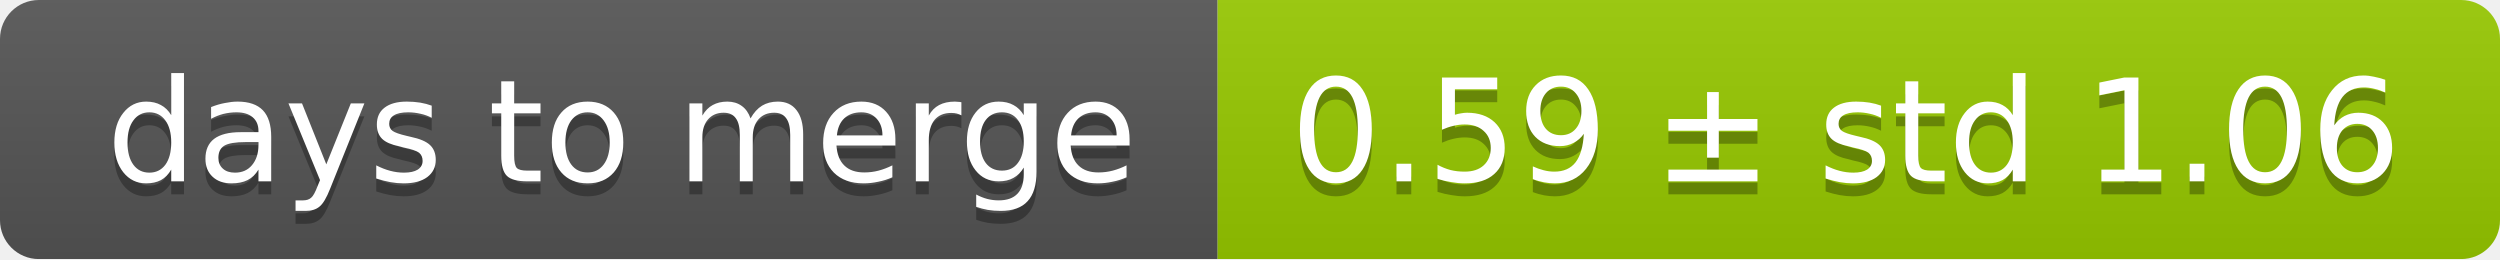
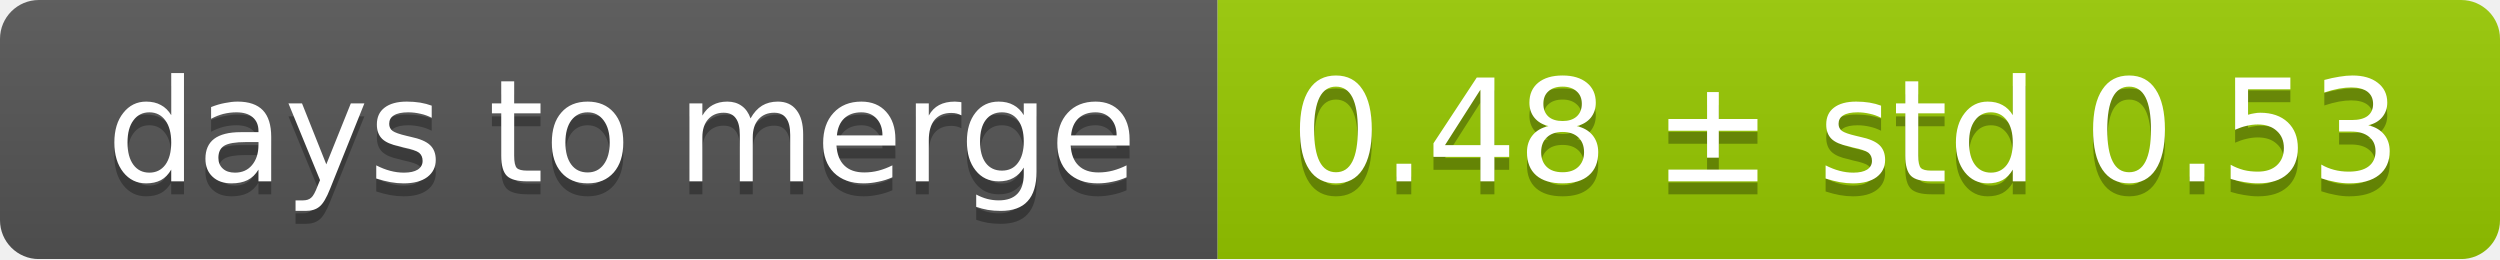
<svg xmlns="http://www.w3.org/2000/svg" width="193" height="20">
  <linearGradient id="smooth" x2="0" y2="100%">
    <stop offset="0" stop-color="#bbb" stop-opacity=".1" />
    <stop offset="1" stop-opacity=".1" />
  </linearGradient>
  <mask id="round">
    <rect width="193" height="20" rx="3" fill="#fff" />
  </mask>
  <g mask="url(#round)">
    <rect width="94" height="20" fill="#555" />
    <rect x="94" width="99" height="20" fill="#97ca00" />
    <rect width="193" height="20" fill="url(#smooth)" />
  </g>
  <g fill="#fff" text-anchor="middle" font-family="DejaVu Sans,Verdana,Geneva,sans-serif" font-size="11">
    <text x="48" y="15" fill="#010101" fill-opacity=".3">days to merge</text>
    <text x="48" y="14">days to merge</text>
-     <text x="142.5" y="15" fill="#010101" fill-opacity=".3">0.59 ± std 1.06</text>
-     <text x="142.5" y="14">0.59 ± std 1.06</text>
+     <text x="142.5" y="15" fill="#010101" fill-opacity=".3">0.48 ± std 0.53</text>
+     <text x="142.5" y="14">0.48 ± std 0.53</text>
  </g>
</svg>
